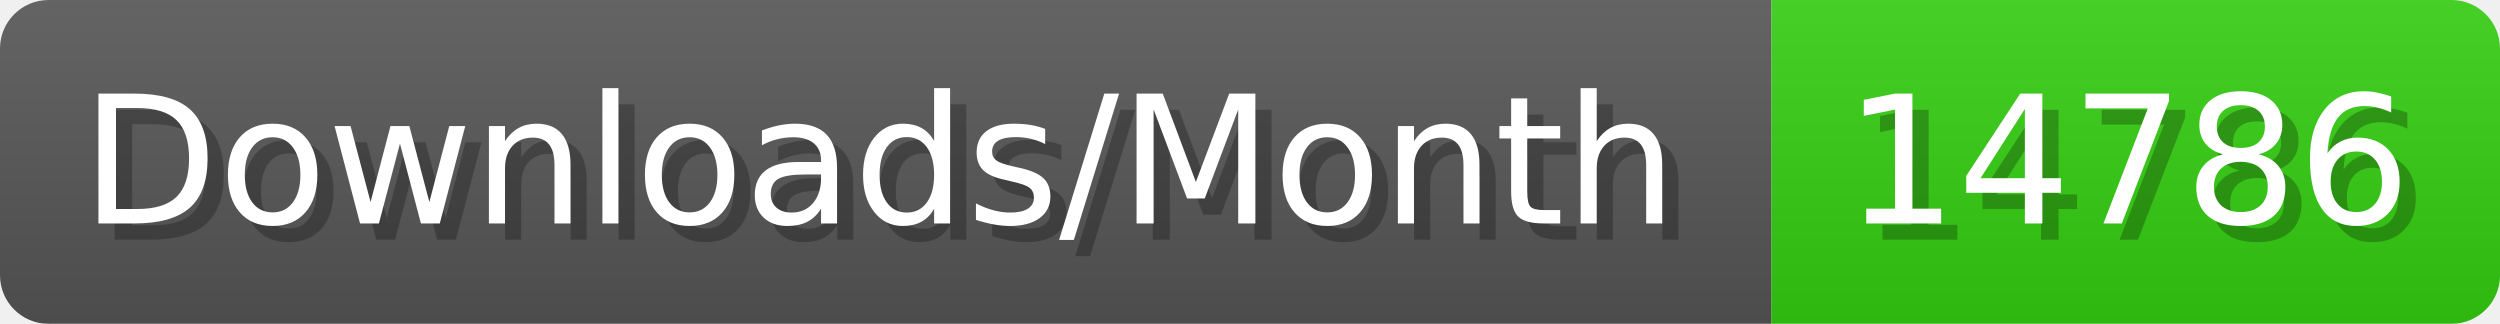
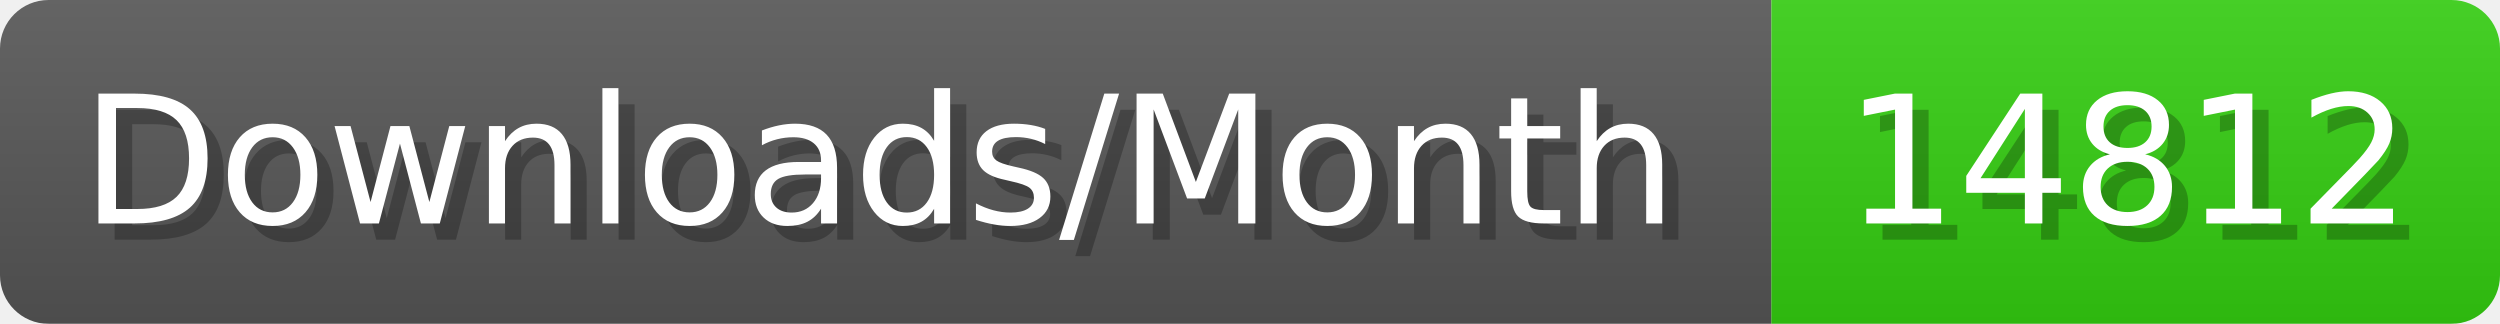
- <svg xmlns="http://www.w3.org/2000/svg" width="154.4" height="20" viewBox="0 0 1544 200" role="img" aria-label="Downloads/Month: 14786">
+ <svg xmlns="http://www.w3.org/2000/svg" width="154.4" height="20" viewBox="0 0 1544 200" role="img" aria-label="Downloads/Month: 14812">
  <linearGradient id="YlXUI" x2="0" y2="100%">
    <stop offset="0" stop-opacity=".1" stop-color="#EEE" />
    <stop offset="1" stop-opacity=".1" />
  </linearGradient>
  <mask id="JHhop">
    <rect width="1544" height="200" rx="30" fill="#FFF" />
  </mask>
  <g mask="url(#JHhop)">
    <rect width="1094" height="200" fill="#555" />
    <rect width="450" height="200" fill="#3C1" x="1094" />
    <rect width="1544" height="200" fill="url(#YlXUI)" />
  </g>
  <g aria-hidden="true" fill="#fff" text-anchor="start" font-family="Verdana,DejaVu Sans,sans-serif" font-size="110">
    <text x="60" y="148" textLength="994" fill="#000" opacity="0.25">Downloads/Month</text>
    <text x="50" y="138" textLength="994">Downloads/Month</text>
-     <text x="1149" y="148" textLength="350" fill="#000" opacity="0.25">14786</text>
-     <text x="1139" y="138" textLength="350">14786</text>
+     <text x="1149" y="148" textLength="350" fill="#000" opacity="0.25">14812</text>
+     <text x="1139" y="138" textLength="350">14812</text>
  </g>
</svg>
